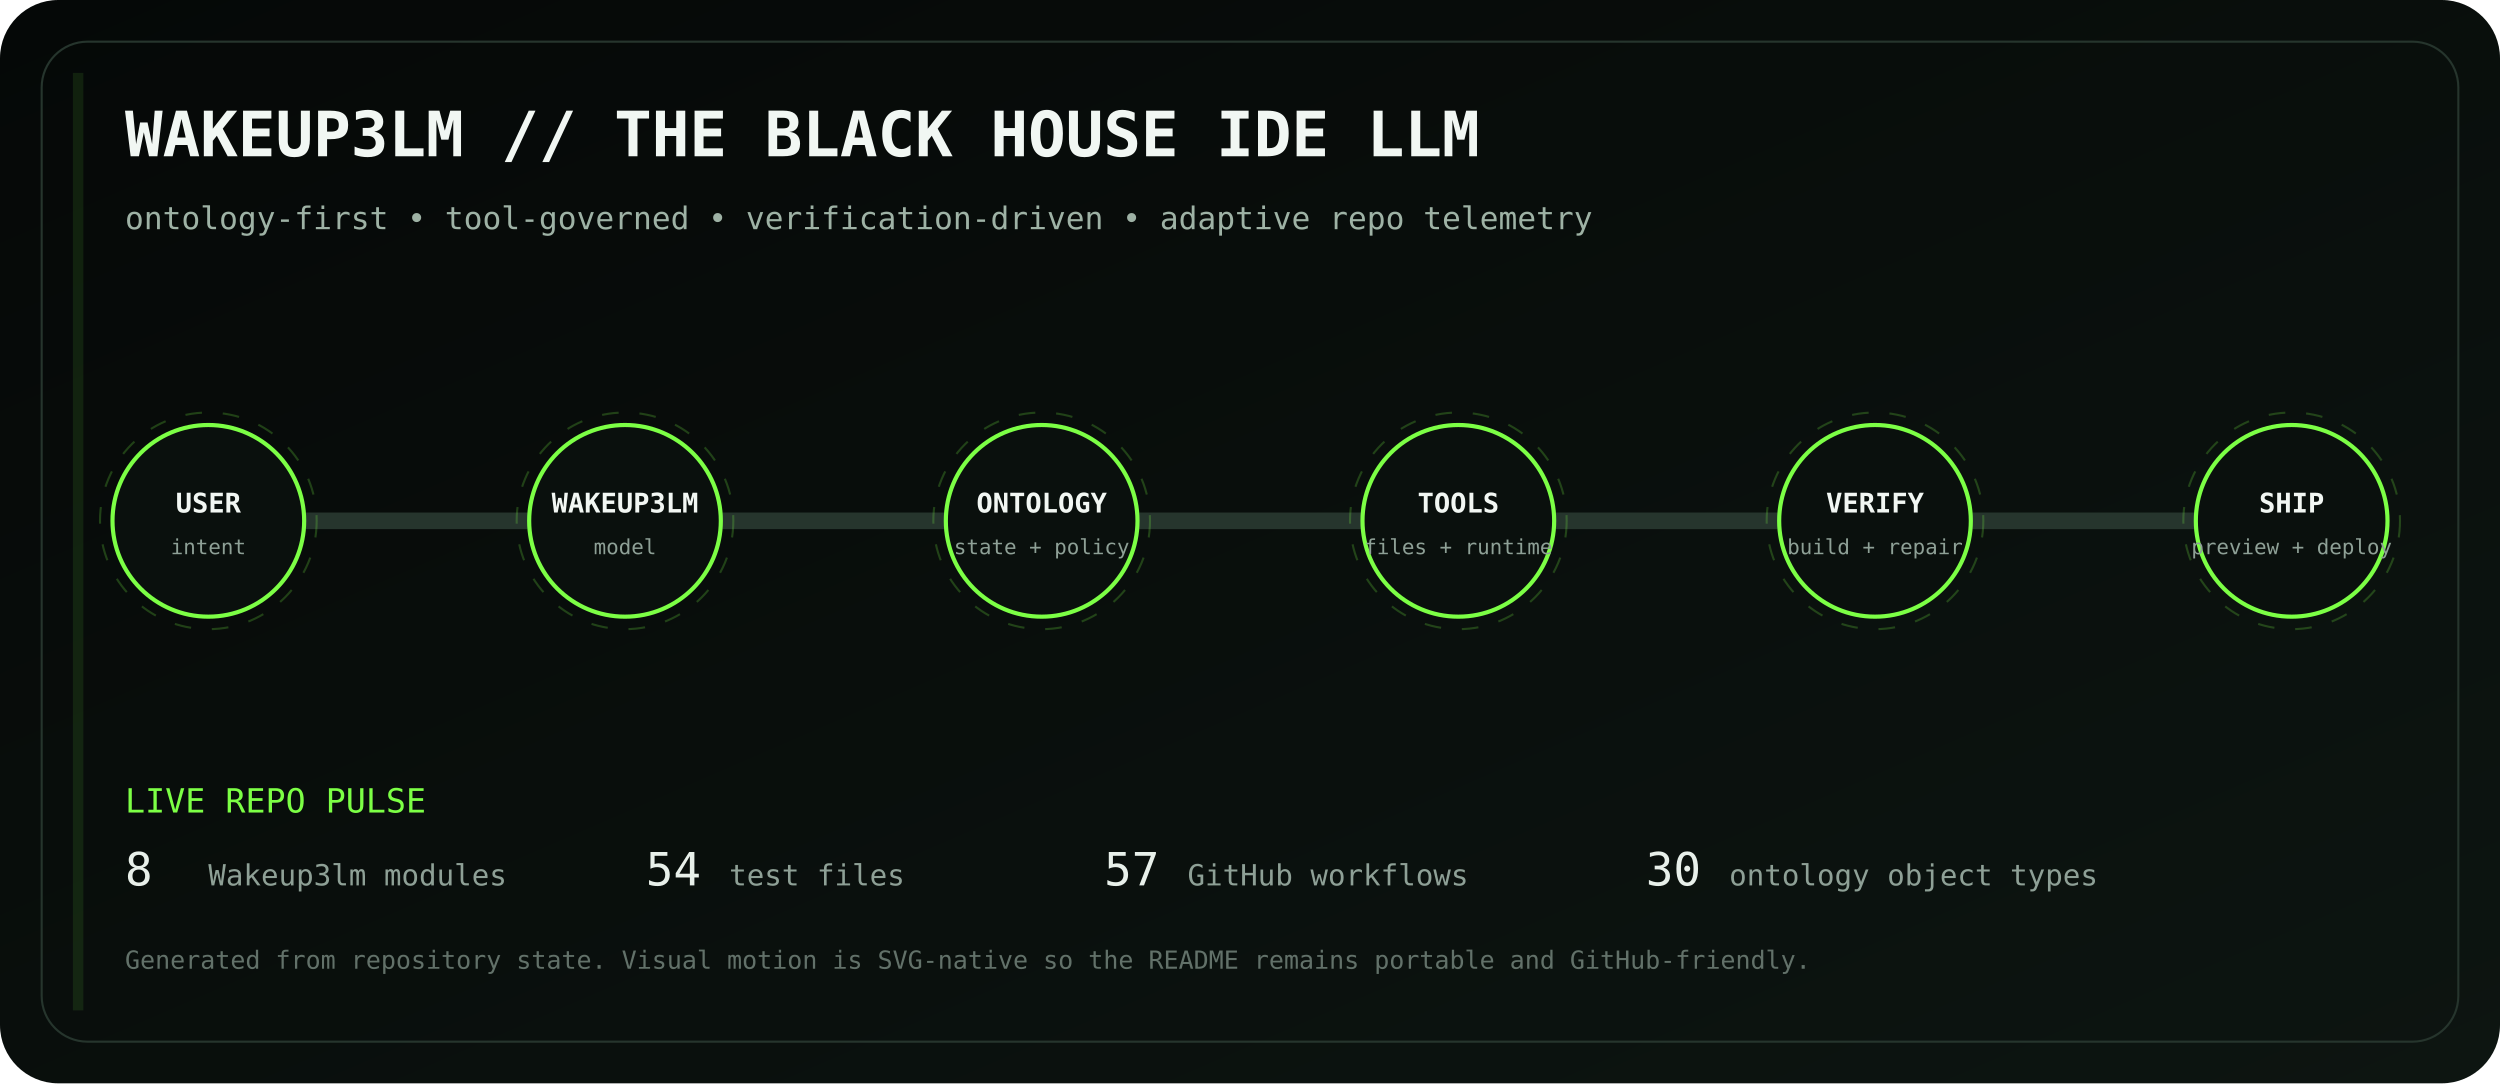
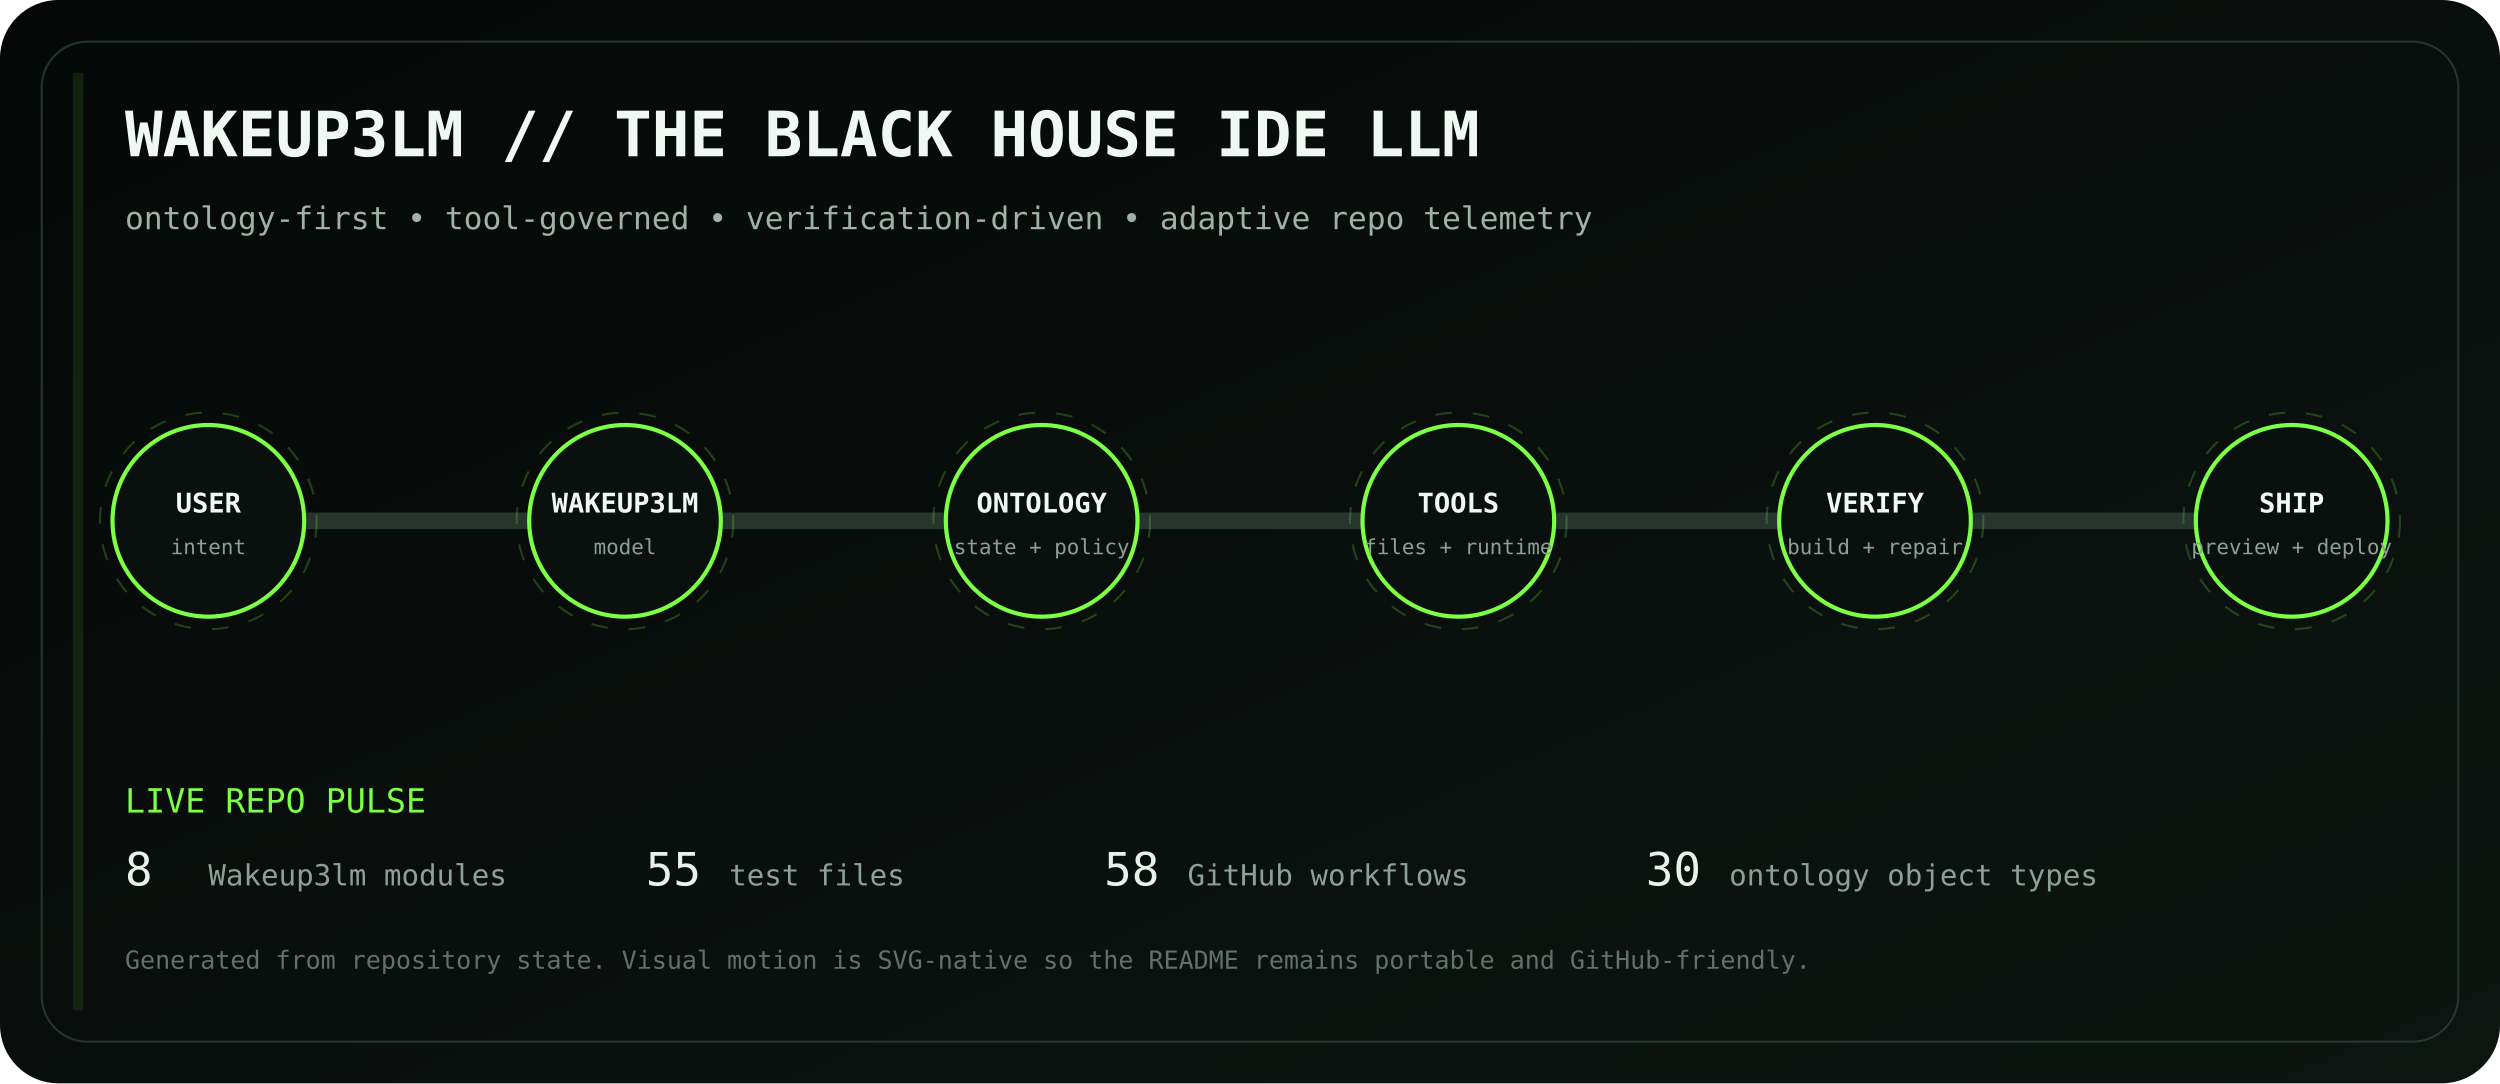
<svg xmlns="http://www.w3.org/2000/svg" viewBox="0 0 1200 520" role="img" aria-labelledby="title desc">
  <defs>
    <linearGradient id="bg" x1="0" y1="0" x2="1" y2="1">
      <stop stop-color="#050807" />
      <stop offset="1" stop-color="#0d1511" />
    </linearGradient>
    <linearGradient id="volt" x1="0" y1="0" x2="1" y2="0">
      <stop stop-color="#7CFF45" />
      <stop offset=".5" stop-color="#D6FF46" />
      <stop offset="1" stop-color="#7CFF45" />
    </linearGradient>
    <filter id="glow">
      <feGaussianBlur stdDeviation="4" result="b" />
      <feMerge>
        <feMergeNode in="b" />
        <feMergeNode in="SourceGraphic" />
      </feMerge>
    </filter>
  </defs>
  <rect width="1200" height="520" rx="28" fill="url(#bg)" />
  <rect x="20" y="20" width="1160" height="480" rx="22" fill="none" stroke="#26352d" />
  <text x="60" y="75" fill="#F1F7F3" font-family="ui-monospace, SFMono-Regular, Menlo, monospace" font-size="30" font-weight="700">WAKEUP3LM // THE BLACK HOUSE IDE LLM</text>
  <text x="60" y="110" fill="#9EB2A5" font-family="ui-monospace, SFMono-Regular, Menlo, monospace" font-size="15">ontology-first • tool-governed • verification-driven • adaptive repo telemetry</text>
  <path d="M100 250 H1100" stroke="#26352d" stroke-width="8" stroke-linecap="round" />
  <path d="M100 250 H1100" stroke="url(#volt)" stroke-width="3" stroke-linecap="round" stroke-dasharray="18 22" filter="url(#glow)">
    <animate attributeName="stroke-dashoffset" values="0;-80" dur="2.8s" repeatCount="indefinite" />
  </path>
  <g transform="translate(100 250)" font-family="ui-monospace, SFMono-Regular, Menlo, monospace">
    <circle r="46" fill="#0A100D" stroke="#7CFF45" stroke-width="2" />
    <circle r="52" fill="none" stroke="#7CFF45" opacity=".22" stroke-dasharray="8 10">
      <animateTransform attributeName="transform" type="rotate" values="0;360" dur="12s" repeatCount="indefinite" />
    </circle>
    <text y="-4" text-anchor="middle" fill="#F2F7F3" font-size="13" font-weight="700">USER</text>
    <text y="16" text-anchor="middle" fill="#8EA096" font-size="10">intent</text>
  </g>
  <g transform="translate(300 250)" font-family="ui-monospace, SFMono-Regular, Menlo, monospace">
    <circle r="46" fill="#0A100D" stroke="#7CFF45" stroke-width="2" />
    <circle r="52" fill="none" stroke="#7CFF45" opacity=".22" stroke-dasharray="8 10">
      <animateTransform attributeName="transform" type="rotate" values="0;360" dur="12s" repeatCount="indefinite" />
    </circle>
    <text y="-4" text-anchor="middle" fill="#F2F7F3" font-size="13" font-weight="700">WAKEUP3LM</text>
    <text y="16" text-anchor="middle" fill="#8EA096" font-size="10">model</text>
  </g>
  <g transform="translate(500 250)" font-family="ui-monospace, SFMono-Regular, Menlo, monospace">
    <circle r="46" fill="#0A100D" stroke="#7CFF45" stroke-width="2" />
    <circle r="52" fill="none" stroke="#7CFF45" opacity=".22" stroke-dasharray="8 10">
      <animateTransform attributeName="transform" type="rotate" values="0;360" dur="12s" repeatCount="indefinite" />
    </circle>
    <text y="-4" text-anchor="middle" fill="#F2F7F3" font-size="13" font-weight="700">ONTOLOGY</text>
    <text y="16" text-anchor="middle" fill="#8EA096" font-size="10">state + policy</text>
  </g>
  <g transform="translate(700 250)" font-family="ui-monospace, SFMono-Regular, Menlo, monospace">
    <circle r="46" fill="#0A100D" stroke="#7CFF45" stroke-width="2" />
    <circle r="52" fill="none" stroke="#7CFF45" opacity=".22" stroke-dasharray="8 10">
      <animateTransform attributeName="transform" type="rotate" values="0;360" dur="12s" repeatCount="indefinite" />
    </circle>
    <text y="-4" text-anchor="middle" fill="#F2F7F3" font-size="13" font-weight="700">TOOLS</text>
    <text y="16" text-anchor="middle" fill="#8EA096" font-size="10">files + runtime</text>
  </g>
  <g transform="translate(900 250)" font-family="ui-monospace, SFMono-Regular, Menlo, monospace">
    <circle r="46" fill="#0A100D" stroke="#7CFF45" stroke-width="2" />
    <circle r="52" fill="none" stroke="#7CFF45" opacity=".22" stroke-dasharray="8 10">
      <animateTransform attributeName="transform" type="rotate" values="0;360" dur="12s" repeatCount="indefinite" />
    </circle>
    <text y="-4" text-anchor="middle" fill="#F2F7F3" font-size="13" font-weight="700">VERIFY</text>
    <text y="16" text-anchor="middle" fill="#8EA096" font-size="10">build + repair</text>
  </g>
  <g transform="translate(1100 250)" font-family="ui-monospace, SFMono-Regular, Menlo, monospace">
    <circle r="46" fill="#0A100D" stroke="#7CFF45" stroke-width="2" />
    <circle r="52" fill="none" stroke="#7CFF45" opacity=".22" stroke-dasharray="8 10">
      <animateTransform attributeName="transform" type="rotate" values="0;360" dur="12s" repeatCount="indefinite" />
    </circle>
    <text y="-4" text-anchor="middle" fill="#F2F7F3" font-size="13" font-weight="700">SHIP</text>
    <text y="16" text-anchor="middle" fill="#8EA096" font-size="10">preview + deploy</text>
  </g>
  <g font-family="ui-monospace, SFMono-Regular, Menlo, monospace">
    <text x="60" y="390" fill="#7CFF45" font-size="16">LIVE REPO PULSE</text>
    <text x="60" y="425" fill="#E8F0EA" font-size="22">8</text>
    <text x="100" y="425" fill="#8EA096" font-size="14"> Wakeup3lm modules</text>
-     <text x="310" y="425" fill="#E8F0EA" font-size="22">54</text>
+     <text x="310" y="425" fill="#E8F0EA" font-size="22">55</text>
    <text x="350" y="425" fill="#8EA096" font-size="14"> test files</text>
-     <text x="530" y="425" fill="#E8F0EA" font-size="22">57</text>
+     <text x="530" y="425" fill="#E8F0EA" font-size="22">58</text>
    <text x="570" y="425" fill="#8EA096" font-size="14"> GitHub workflows</text>
    <text x="790" y="425" fill="#E8F0EA" font-size="22">30</text>
    <text x="830" y="425" fill="#8EA096" font-size="14"> ontology object types</text>
    <text x="60" y="465" fill="#627169" font-size="12">Generated from repository state. Visual motion is SVG-native so the README remains portable and GitHub-friendly.</text>
  </g>
  <rect x="35" y="35" width="5" height="450" fill="#7CFF45" opacity=".1">
    <animate attributeName="x" values="35;1160;35" dur="8s" repeatCount="indefinite" />
    <animate attributeName="opacity" values=".05;.28;.05" dur="8s" repeatCount="indefinite" />
  </rect>
</svg>
